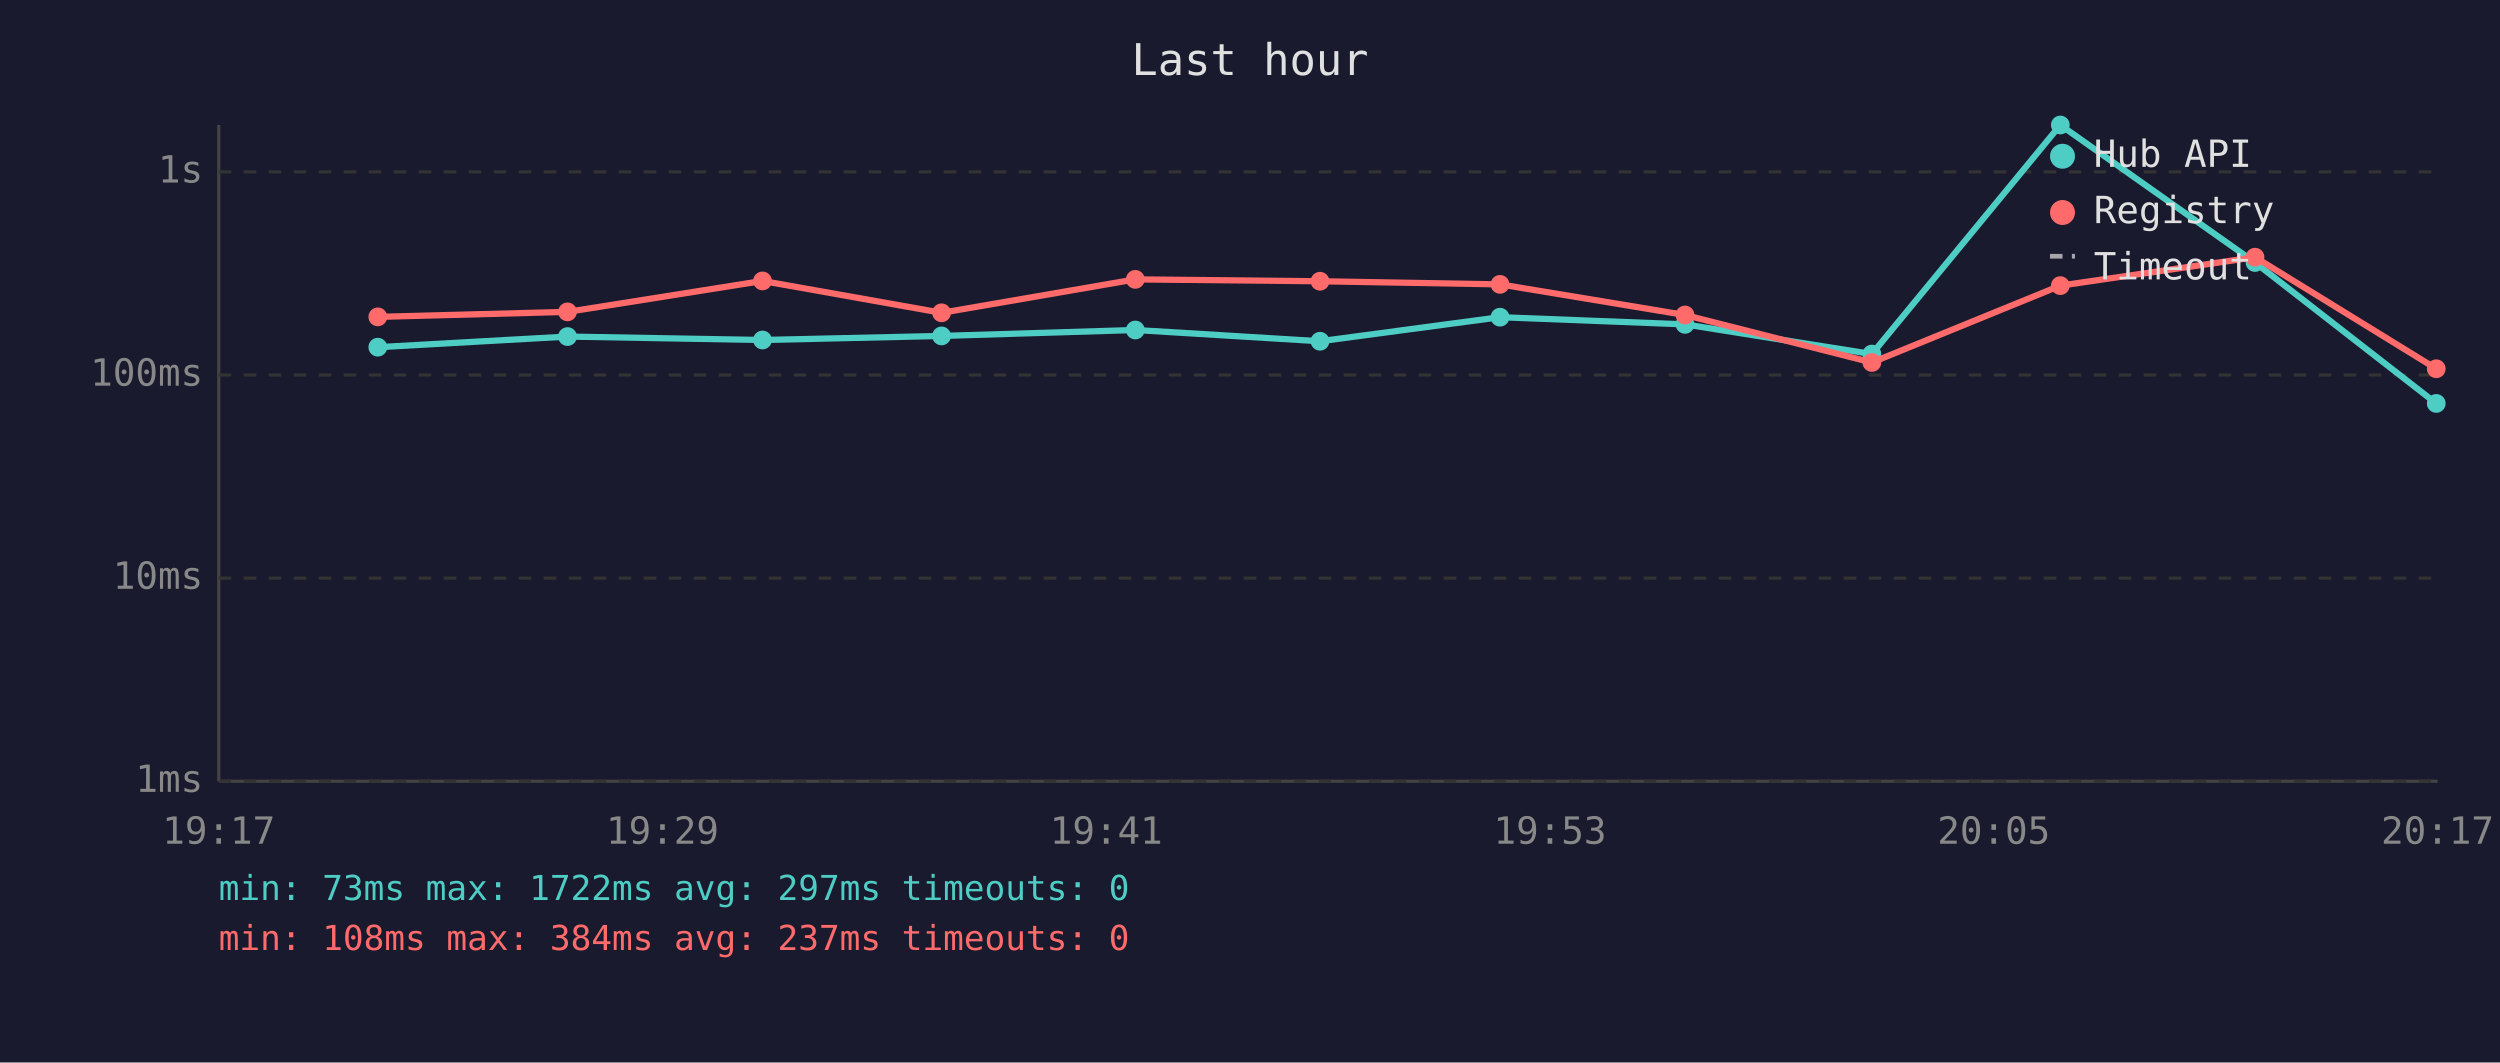
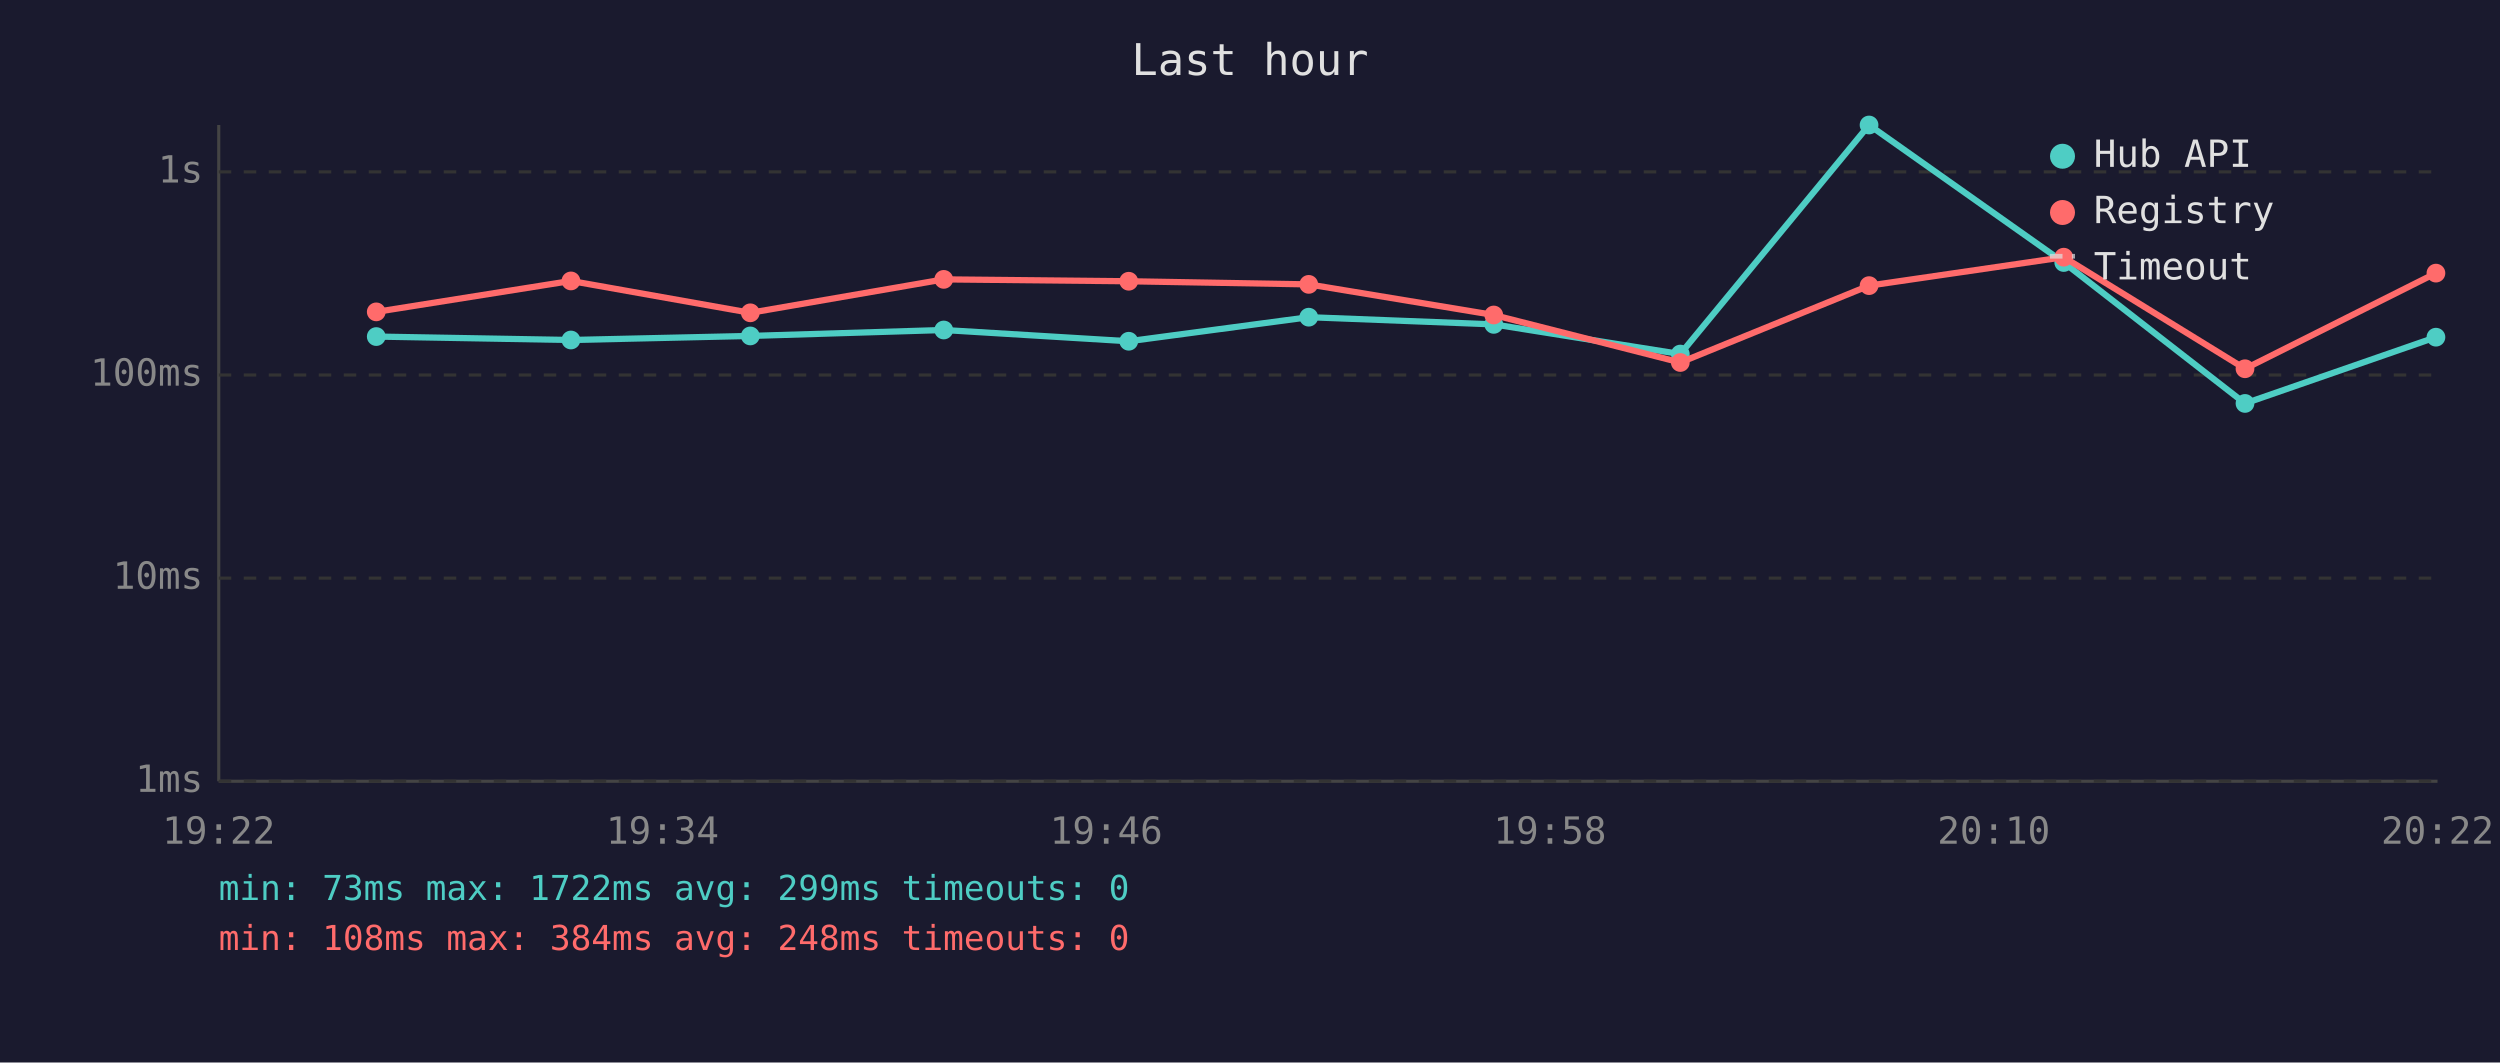
<svg xmlns="http://www.w3.org/2000/svg" viewBox="0 0 800 340" font-family="monospace" font-size="12">
  <rect width="800" height="340" fill="#1a1a2e" />
  <text x="400" y="24" fill="#e0e0e0" font-size="14" text-anchor="middle">Last hour</text>
  <line x1="70" y1="40" x2="70" y2="250" stroke="#444" stroke-width="1" />
  <line x1="70" y1="250" x2="780" y2="250" stroke="#444" stroke-width="1" />
  <line x1="70" y1="250" x2="780" y2="250" stroke="#333" stroke-width="1" stroke-dasharray="4" />
  <text x="65" y="250" fill="#888" text-anchor="end" dominant-baseline="middle">1ms</text>
  <line x1="70" y1="185" x2="780" y2="185" stroke="#333" stroke-width="1" stroke-dasharray="4" />
  <text x="65" y="185" fill="#888" text-anchor="end" dominant-baseline="middle">10ms</text>
  <line x1="70" y1="120" x2="780" y2="120" stroke="#333" stroke-width="1" stroke-dasharray="4" />
  <text x="65" y="120" fill="#888" text-anchor="end" dominant-baseline="middle">100ms</text>
  <line x1="70" y1="55" x2="780" y2="55" stroke="#333" stroke-width="1" stroke-dasharray="4" />
  <text x="65" y="55" fill="#888" text-anchor="end" dominant-baseline="middle">1s</text>
-   <text x="70" y="270" fill="#888" text-anchor="middle">19:17</text>
-   <text x="212" y="270" fill="#888" text-anchor="middle">19:29</text>
-   <text x="354" y="270" fill="#888" text-anchor="middle">19:41</text>
-   <text x="496" y="270" fill="#888" text-anchor="middle">19:53</text>
-   <text x="638" y="270" fill="#888" text-anchor="middle">20:05</text>
-   <text x="780" y="270" fill="#888" text-anchor="middle">20:17</text>
-   <polyline points="120.9,111.1 181.6,107.7 244.0,108.8 301.3,107.5 363.3,105.6 422.4,109.2 480.0,101.5 539.2,103.8 599.0,113.3 659.3,40.0 721.6,84.0 779.6,129.1" fill="none" stroke="#4ecdc4" stroke-width="2" opacity="1" />
-   <circle cx="120.9" cy="111.1" r="3" fill="#4ecdc4" />
-   <circle cx="181.6" cy="107.7" r="3" fill="#4ecdc4" />
-   <circle cx="244.0" cy="108.8" r="3" fill="#4ecdc4" />
-   <circle cx="301.3" cy="107.5" r="3" fill="#4ecdc4" />
-   <circle cx="363.3" cy="105.6" r="3" fill="#4ecdc4" />
-   <circle cx="422.4" cy="109.2" r="3" fill="#4ecdc4" />
-   <circle cx="480.0" cy="101.5" r="3" fill="#4ecdc4" />
-   <circle cx="539.2" cy="103.8" r="3" fill="#4ecdc4" />
-   <circle cx="599.0" cy="113.3" r="3" fill="#4ecdc4" />
-   <circle cx="659.3" cy="40.0" r="3" fill="#4ecdc4" />
-   <circle cx="721.6" cy="84.0" r="3" fill="#4ecdc4" />
-   <circle cx="779.6" cy="129.1" r="3" fill="#4ecdc4" />
-   <polyline points="120.9,101.4 181.6,99.8 244.0,89.9 301.3,100.1 363.3,89.4 422.4,90.0 480.0,91.0 539.2,100.8 599.0,116.0 659.3,91.4 721.6,82.3 779.6,118.0" fill="none" stroke="#ff6b6b" stroke-width="2" opacity="1" />
-   <circle cx="120.9" cy="101.4" r="3" fill="#ff6b6b" />
-   <circle cx="181.6" cy="99.8" r="3" fill="#ff6b6b" />
-   <circle cx="244.0" cy="89.9" r="3" fill="#ff6b6b" />
-   <circle cx="301.3" cy="100.1" r="3" fill="#ff6b6b" />
-   <circle cx="363.3" cy="89.4" r="3" fill="#ff6b6b" />
-   <circle cx="422.4" cy="90.0" r="3" fill="#ff6b6b" />
-   <circle cx="480.0" cy="91.0" r="3" fill="#ff6b6b" />
-   <circle cx="539.2" cy="100.8" r="3" fill="#ff6b6b" />
-   <circle cx="599.0" cy="116.0" r="3" fill="#ff6b6b" />
-   <circle cx="659.3" cy="91.4" r="3" fill="#ff6b6b" />
-   <circle cx="721.6" cy="82.3" r="3" fill="#ff6b6b" />
-   <circle cx="779.6" cy="118.0" r="3" fill="#ff6b6b" />
+   <text x="70" y="270" fill="#888" text-anchor="middle">19:22</text>
+   <text x="212" y="270" fill="#888" text-anchor="middle">19:34</text>
+   <text x="354" y="270" fill="#888" text-anchor="middle">19:46</text>
+   <text x="496" y="270" fill="#888" text-anchor="middle">19:58</text>
+   <text x="638" y="270" fill="#888" text-anchor="middle">20:10</text>
+   <text x="780" y="270" fill="#888" text-anchor="middle">20:22</text>
+   <polyline points="120.4,107.7 182.7,108.8 240.1,107.5 302.0,105.6 361.2,109.2 418.8,101.5 478.0,103.8 537.7,113.3 598.1,40.0 660.4,84.0 718.4,129.1 779.5,107.9" fill="none" stroke="#4ecdc4" stroke-width="2" opacity="1" />
+   <circle cx="120.4" cy="107.7" r="3" fill="#4ecdc4" />
+   <circle cx="182.7" cy="108.8" r="3" fill="#4ecdc4" />
+   <circle cx="240.1" cy="107.5" r="3" fill="#4ecdc4" />
+   <circle cx="302.0" cy="105.6" r="3" fill="#4ecdc4" />
+   <circle cx="361.2" cy="109.2" r="3" fill="#4ecdc4" />
+   <circle cx="418.8" cy="101.5" r="3" fill="#4ecdc4" />
+   <circle cx="478.0" cy="103.8" r="3" fill="#4ecdc4" />
+   <circle cx="537.7" cy="113.3" r="3" fill="#4ecdc4" />
+   <circle cx="598.1" cy="40.0" r="3" fill="#4ecdc4" />
+   <circle cx="660.4" cy="84.0" r="3" fill="#4ecdc4" />
+   <circle cx="718.4" cy="129.1" r="3" fill="#4ecdc4" />
+   <circle cx="779.5" cy="107.9" r="3" fill="#4ecdc4" />
+   <polyline points="120.4,99.8 182.7,89.9 240.1,100.1 302.0,89.4 361.2,90.0 418.8,91.0 478.0,100.8 537.7,116.0 598.1,91.4 660.4,82.3 718.4,118.0 779.5,87.4" fill="none" stroke="#ff6b6b" stroke-width="2" opacity="1" />
+   <circle cx="120.4" cy="99.8" r="3" fill="#ff6b6b" />
+   <circle cx="182.7" cy="89.9" r="3" fill="#ff6b6b" />
+   <circle cx="240.1" cy="100.1" r="3" fill="#ff6b6b" />
+   <circle cx="302.0" cy="89.4" r="3" fill="#ff6b6b" />
+   <circle cx="361.2" cy="90.0" r="3" fill="#ff6b6b" />
+   <circle cx="418.8" cy="91.0" r="3" fill="#ff6b6b" />
+   <circle cx="478.0" cy="100.8" r="3" fill="#ff6b6b" />
+   <circle cx="537.7" cy="116.0" r="3" fill="#ff6b6b" />
+   <circle cx="598.1" cy="91.4" r="3" fill="#ff6b6b" />
+   <circle cx="660.4" cy="82.3" r="3" fill="#ff6b6b" />
+   <circle cx="718.4" cy="118.0" r="3" fill="#ff6b6b" />
+   <circle cx="779.5" cy="87.4" r="3" fill="#ff6b6b" />
  <circle cx="660" cy="50" r="4" fill="#4ecdc4" />
  <text x="670" y="50" fill="#e0e0e0" dominant-baseline="middle">Hub API</text>
  <circle cx="660" cy="68" r="4" fill="#ff6b6b" />
  <text x="670" y="68" fill="#e0e0e0" dominant-baseline="middle">Registry</text>
  <line x1="656" y1="82" x2="664" y2="82" stroke="#e0e0e0" stroke-width="1.5" stroke-dasharray="4,3" opacity="0.7" />
  <text x="670" y="86" fill="#e0e0e0" dominant-baseline="middle">Timeout</text>
-   <text x="70" y="288" fill="#4ecdc4" font-size="11">min: 73ms  max: 1722ms  avg: 297ms  timeouts: 0</text>
-   <text x="70" y="304" fill="#ff6b6b" font-size="11">min: 108ms  max: 384ms  avg: 237ms  timeouts: 0</text>
+   <text x="70" y="288" fill="#4ecdc4" font-size="11">min: 73ms  max: 1722ms  avg: 299ms  timeouts: 0</text>
+   <text x="70" y="304" fill="#ff6b6b" font-size="11">min: 108ms  max: 384ms  avg: 248ms  timeouts: 0</text>
</svg>
